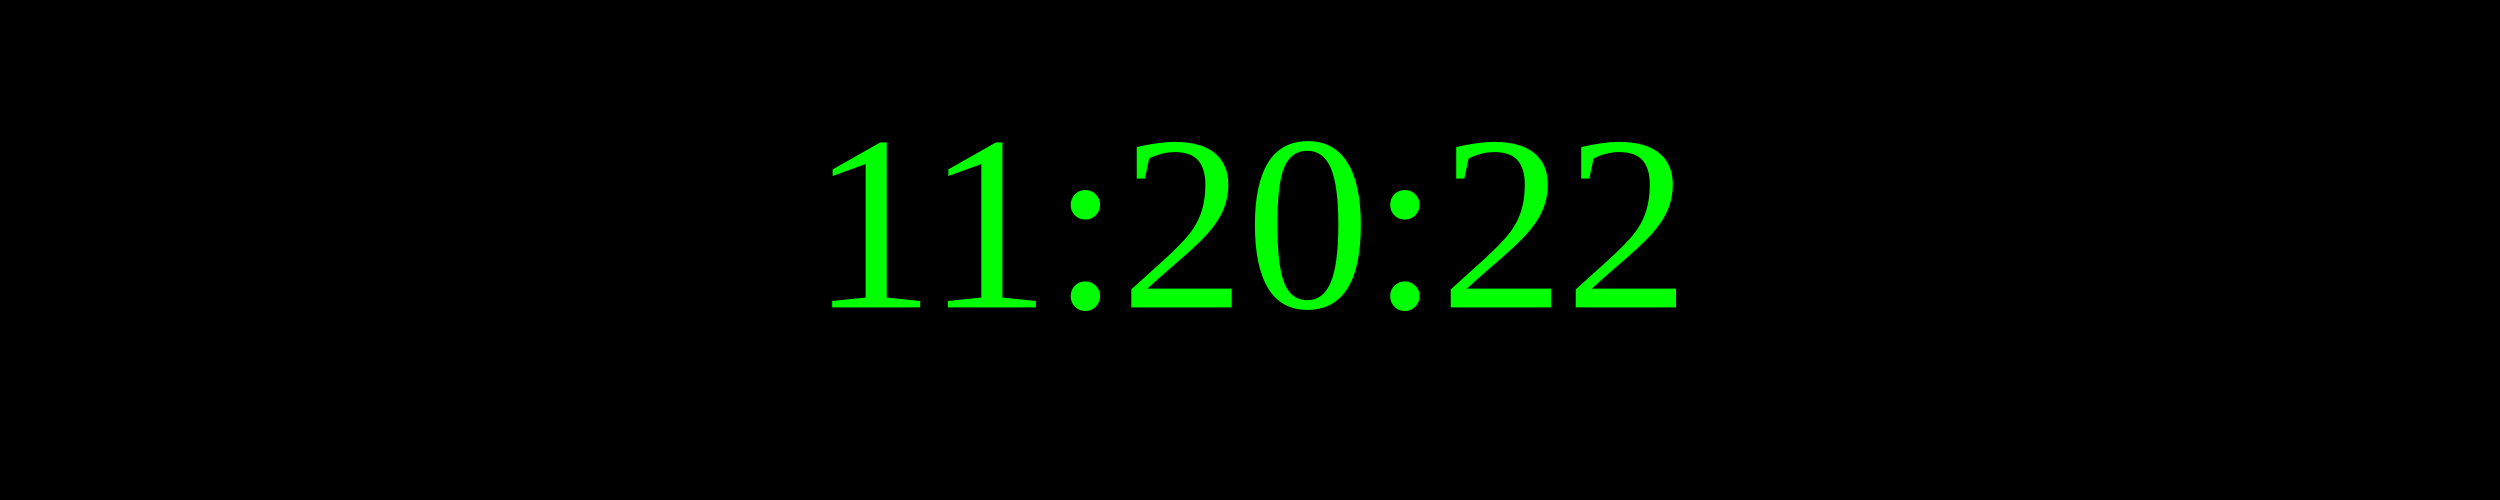
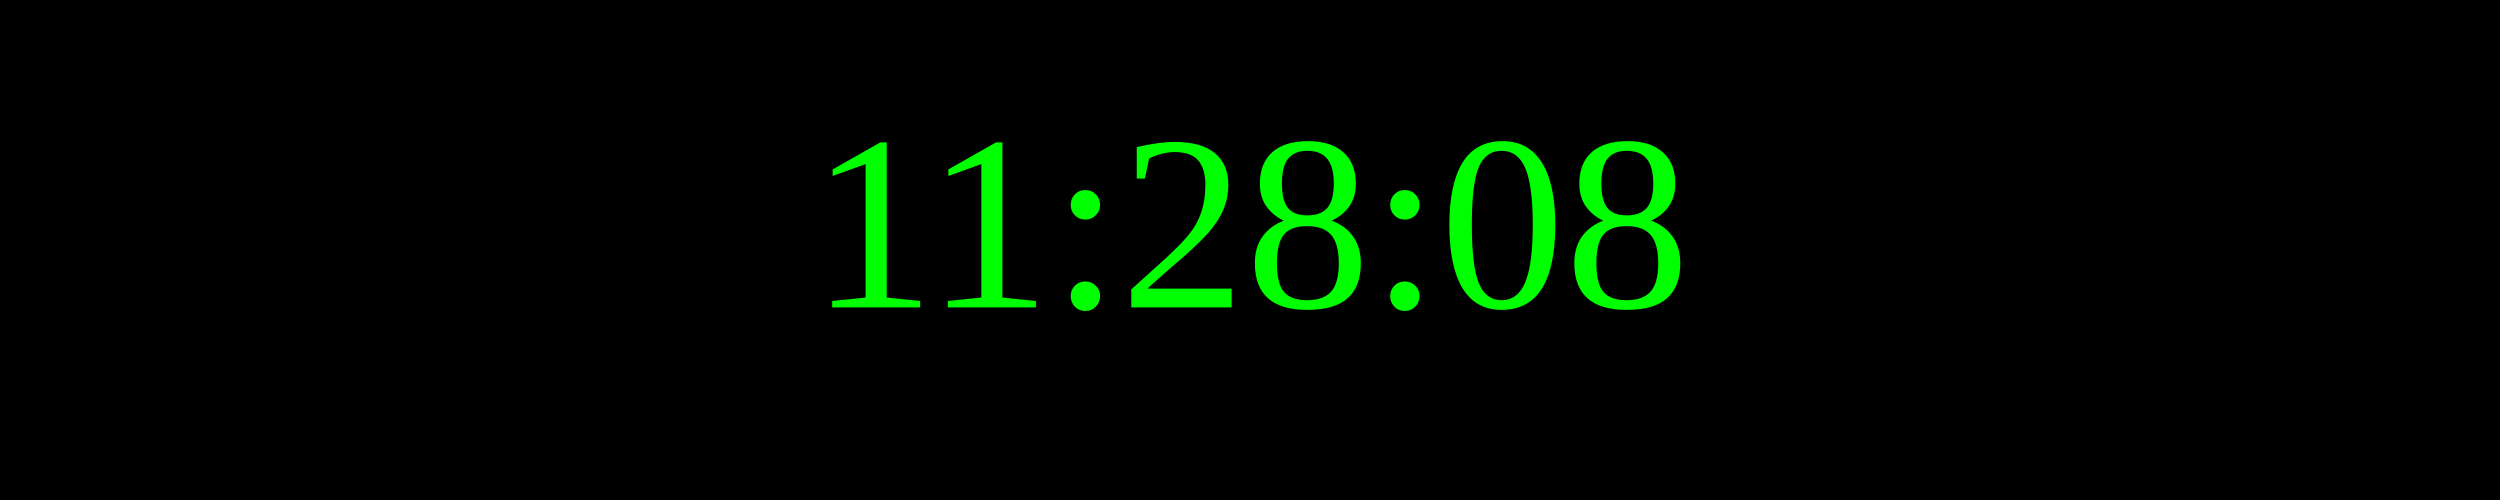
<svg xmlns="http://www.w3.org/2000/svg" width="250" height="50">
  <rect width="100%" height="100%" fill="black" />
  <text x="50%" y="50%" font-size="25" fill="lime" text-anchor="middle" dominant-baseline="middle">
- 11:20:22
+ 11:28:08
</text>
</svg>
